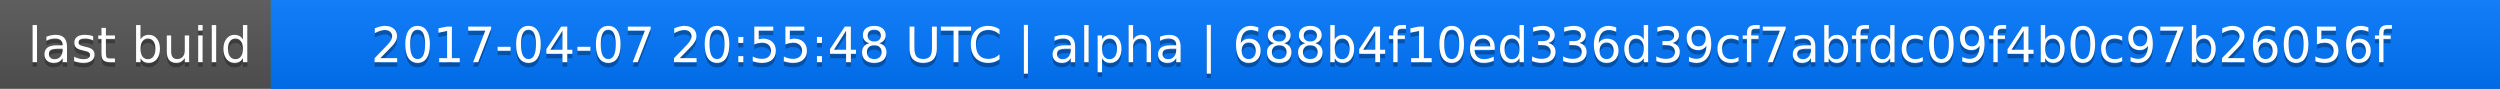
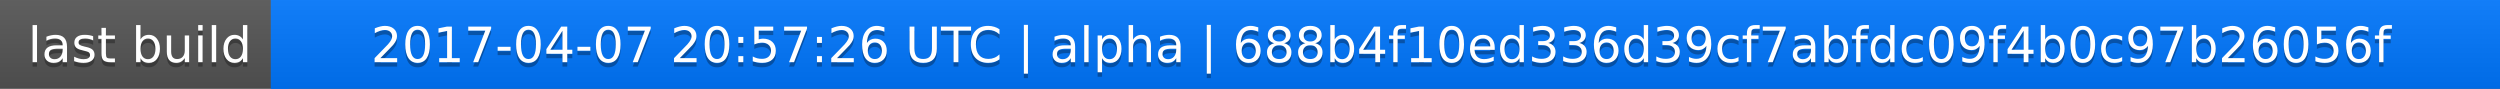
<svg xmlns="http://www.w3.org/2000/svg" width="563" height="20">
  <linearGradient id="a" x2="0" y2="100%">
    <stop offset="0" stop-color="#bbb" stop-opacity=".1" />
    <stop offset="1" stop-opacity=".1" />
  </linearGradient>
  <rect rx="0" width="563" height="20" fill="#555" />
  <rect rx="0" x="61" width="502" height="20" fill="#07f" />
  <path fill="#07f" d="M61 0h4v20h-4z" />
  <rect rx="0" width="563" height="20" fill="url(#a)" />
  <g fill="#fff" text-anchor="middle" font-family="DejaVu Sans,Verdana,Geneva,sans-serif" font-size="11">
    <text x="31.5" y="15" fill="#010101" fill-opacity=".3">last build</text>
    <text x="31.5" y="14">last build</text>
-     <text x="311" y="15" fill="#010101" fill-opacity=".3">2017-04-07 20:55:48 UTC | alpha | 688b4f10ed336d39cf7abfdc09f4b0c97b26056f</text>
-     <text x="311" y="14">2017-04-07 20:55:48 UTC | alpha | 688b4f10ed336d39cf7abfdc09f4b0c97b26056f</text>
+     <text x="311" y="15" fill="#010101" fill-opacity=".3">2017-04-07 20:57:26 UTC | alpha | 688b4f10ed336d39cf7abfdc09f4b0c97b26056f</text>
+     <text x="311" y="14">2017-04-07 20:57:26 UTC | alpha | 688b4f10ed336d39cf7abfdc09f4b0c97b26056f</text>
  </g>
</svg>
